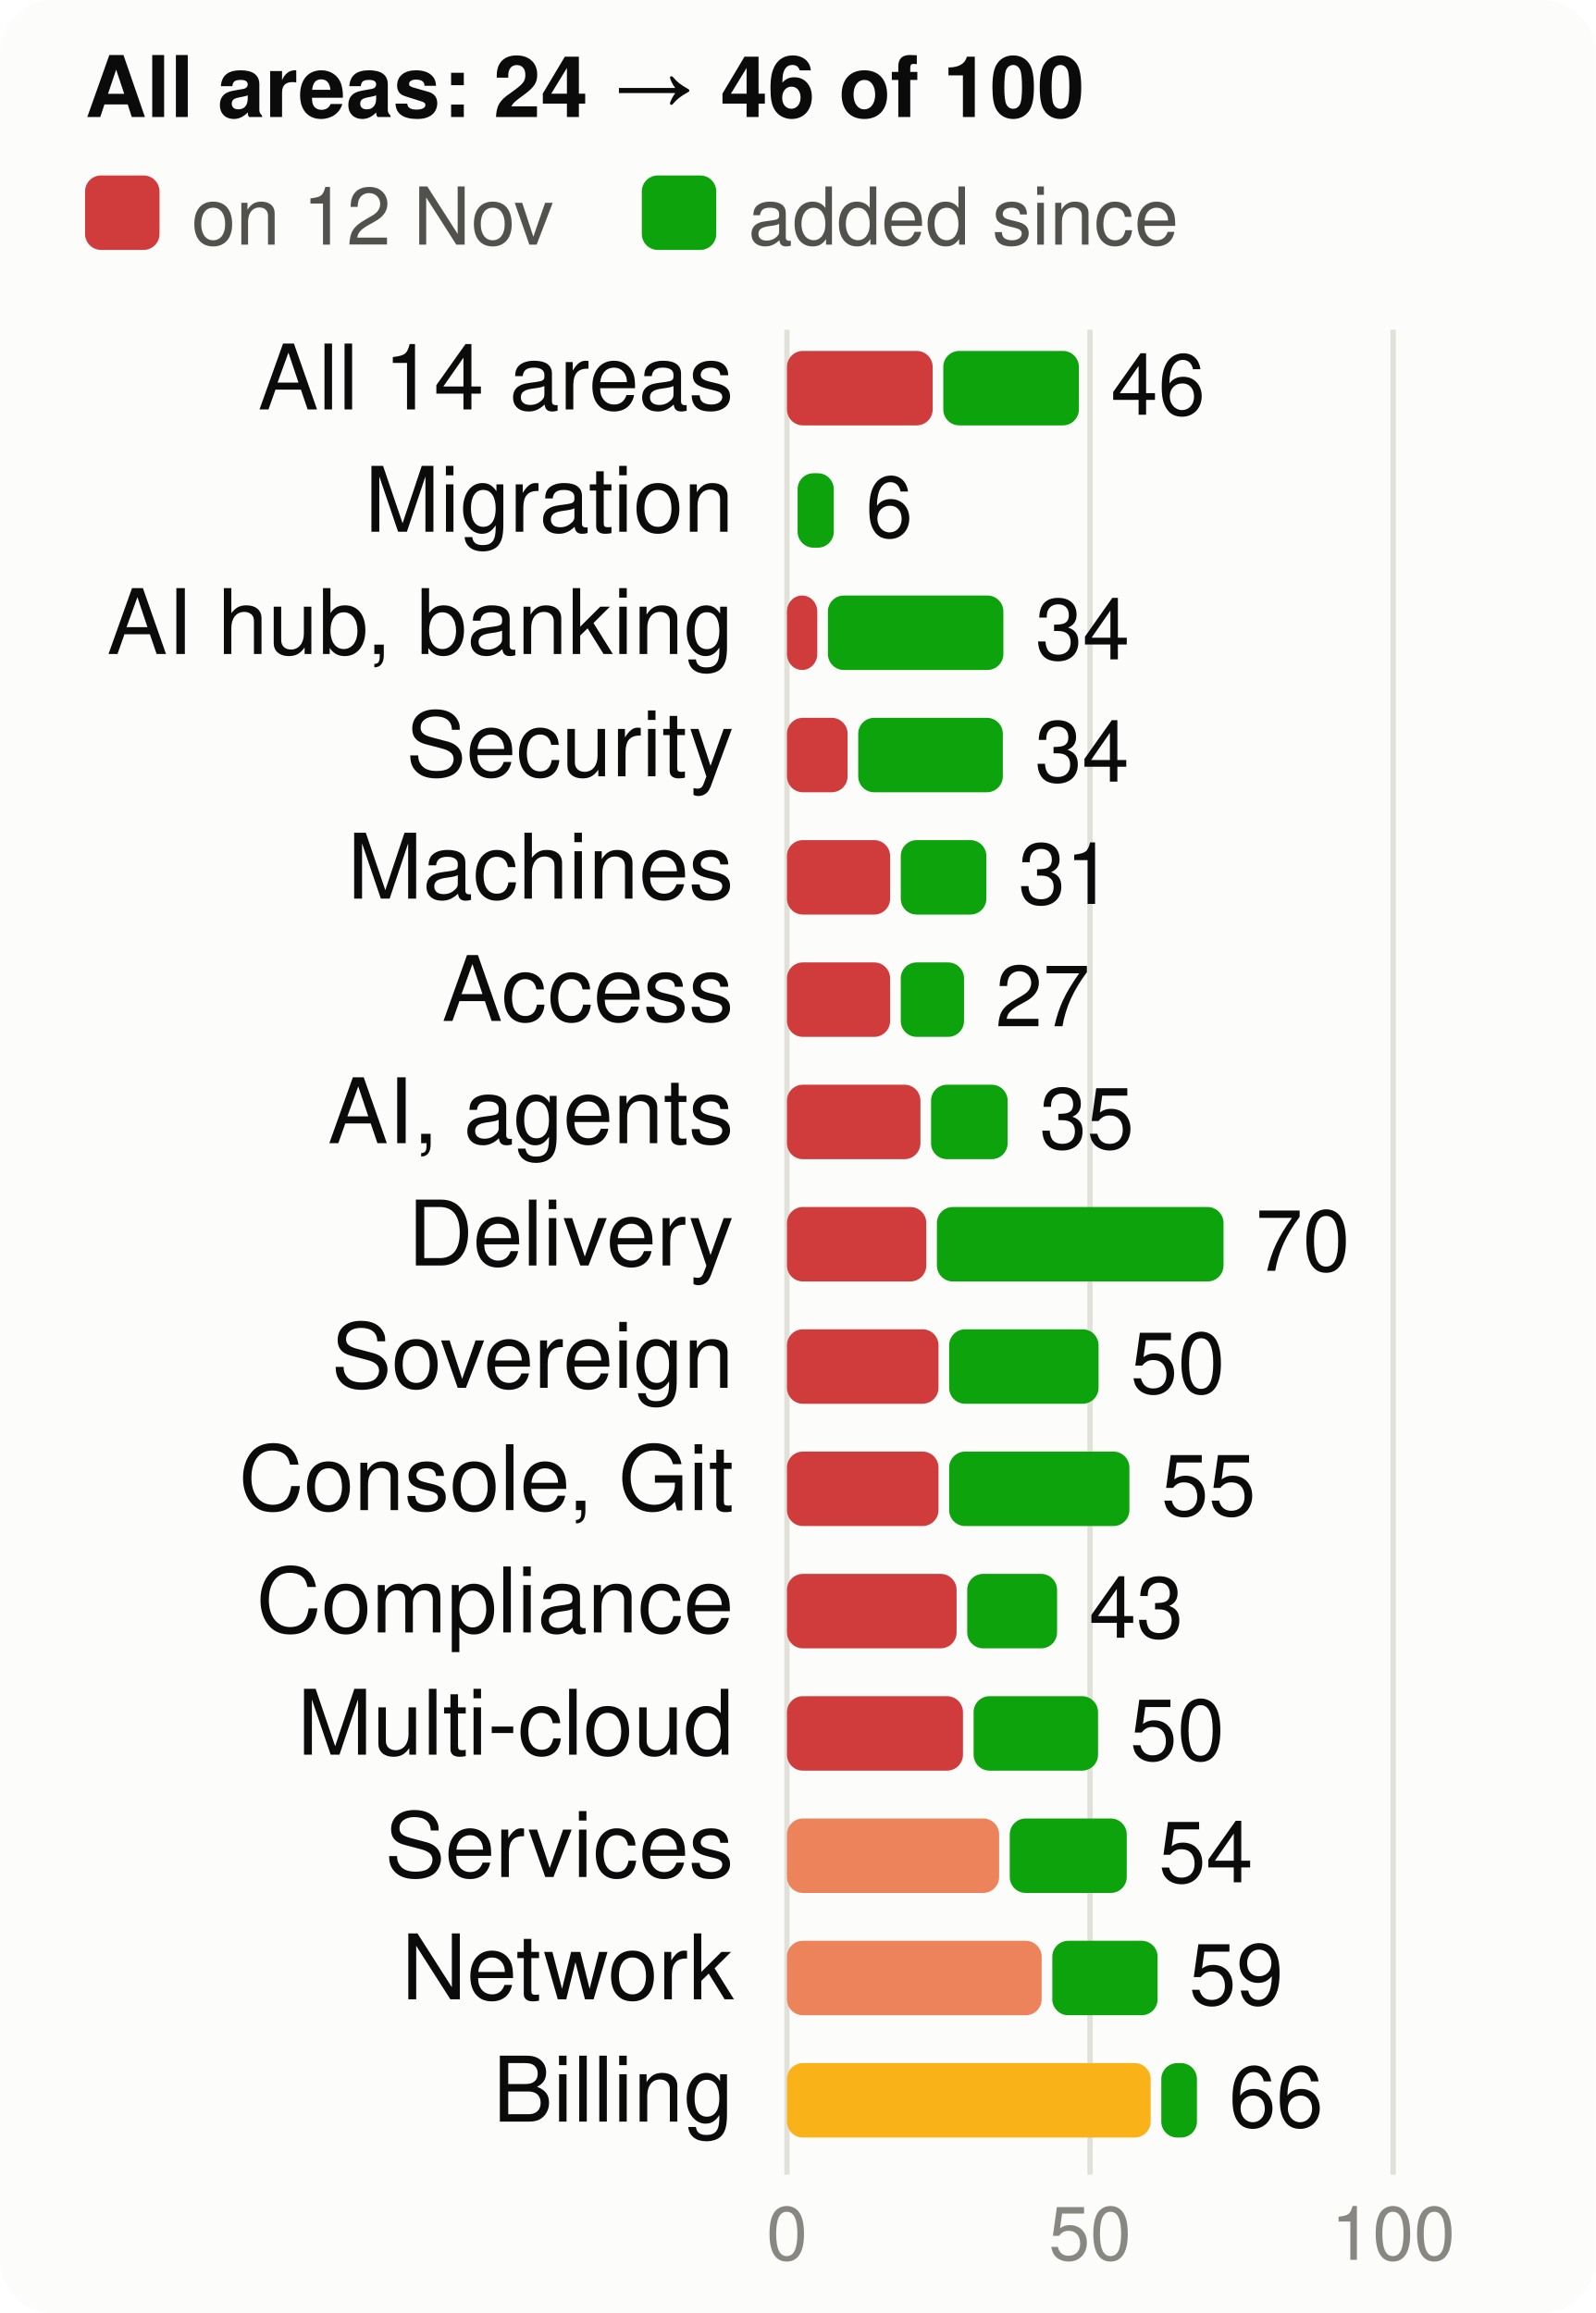
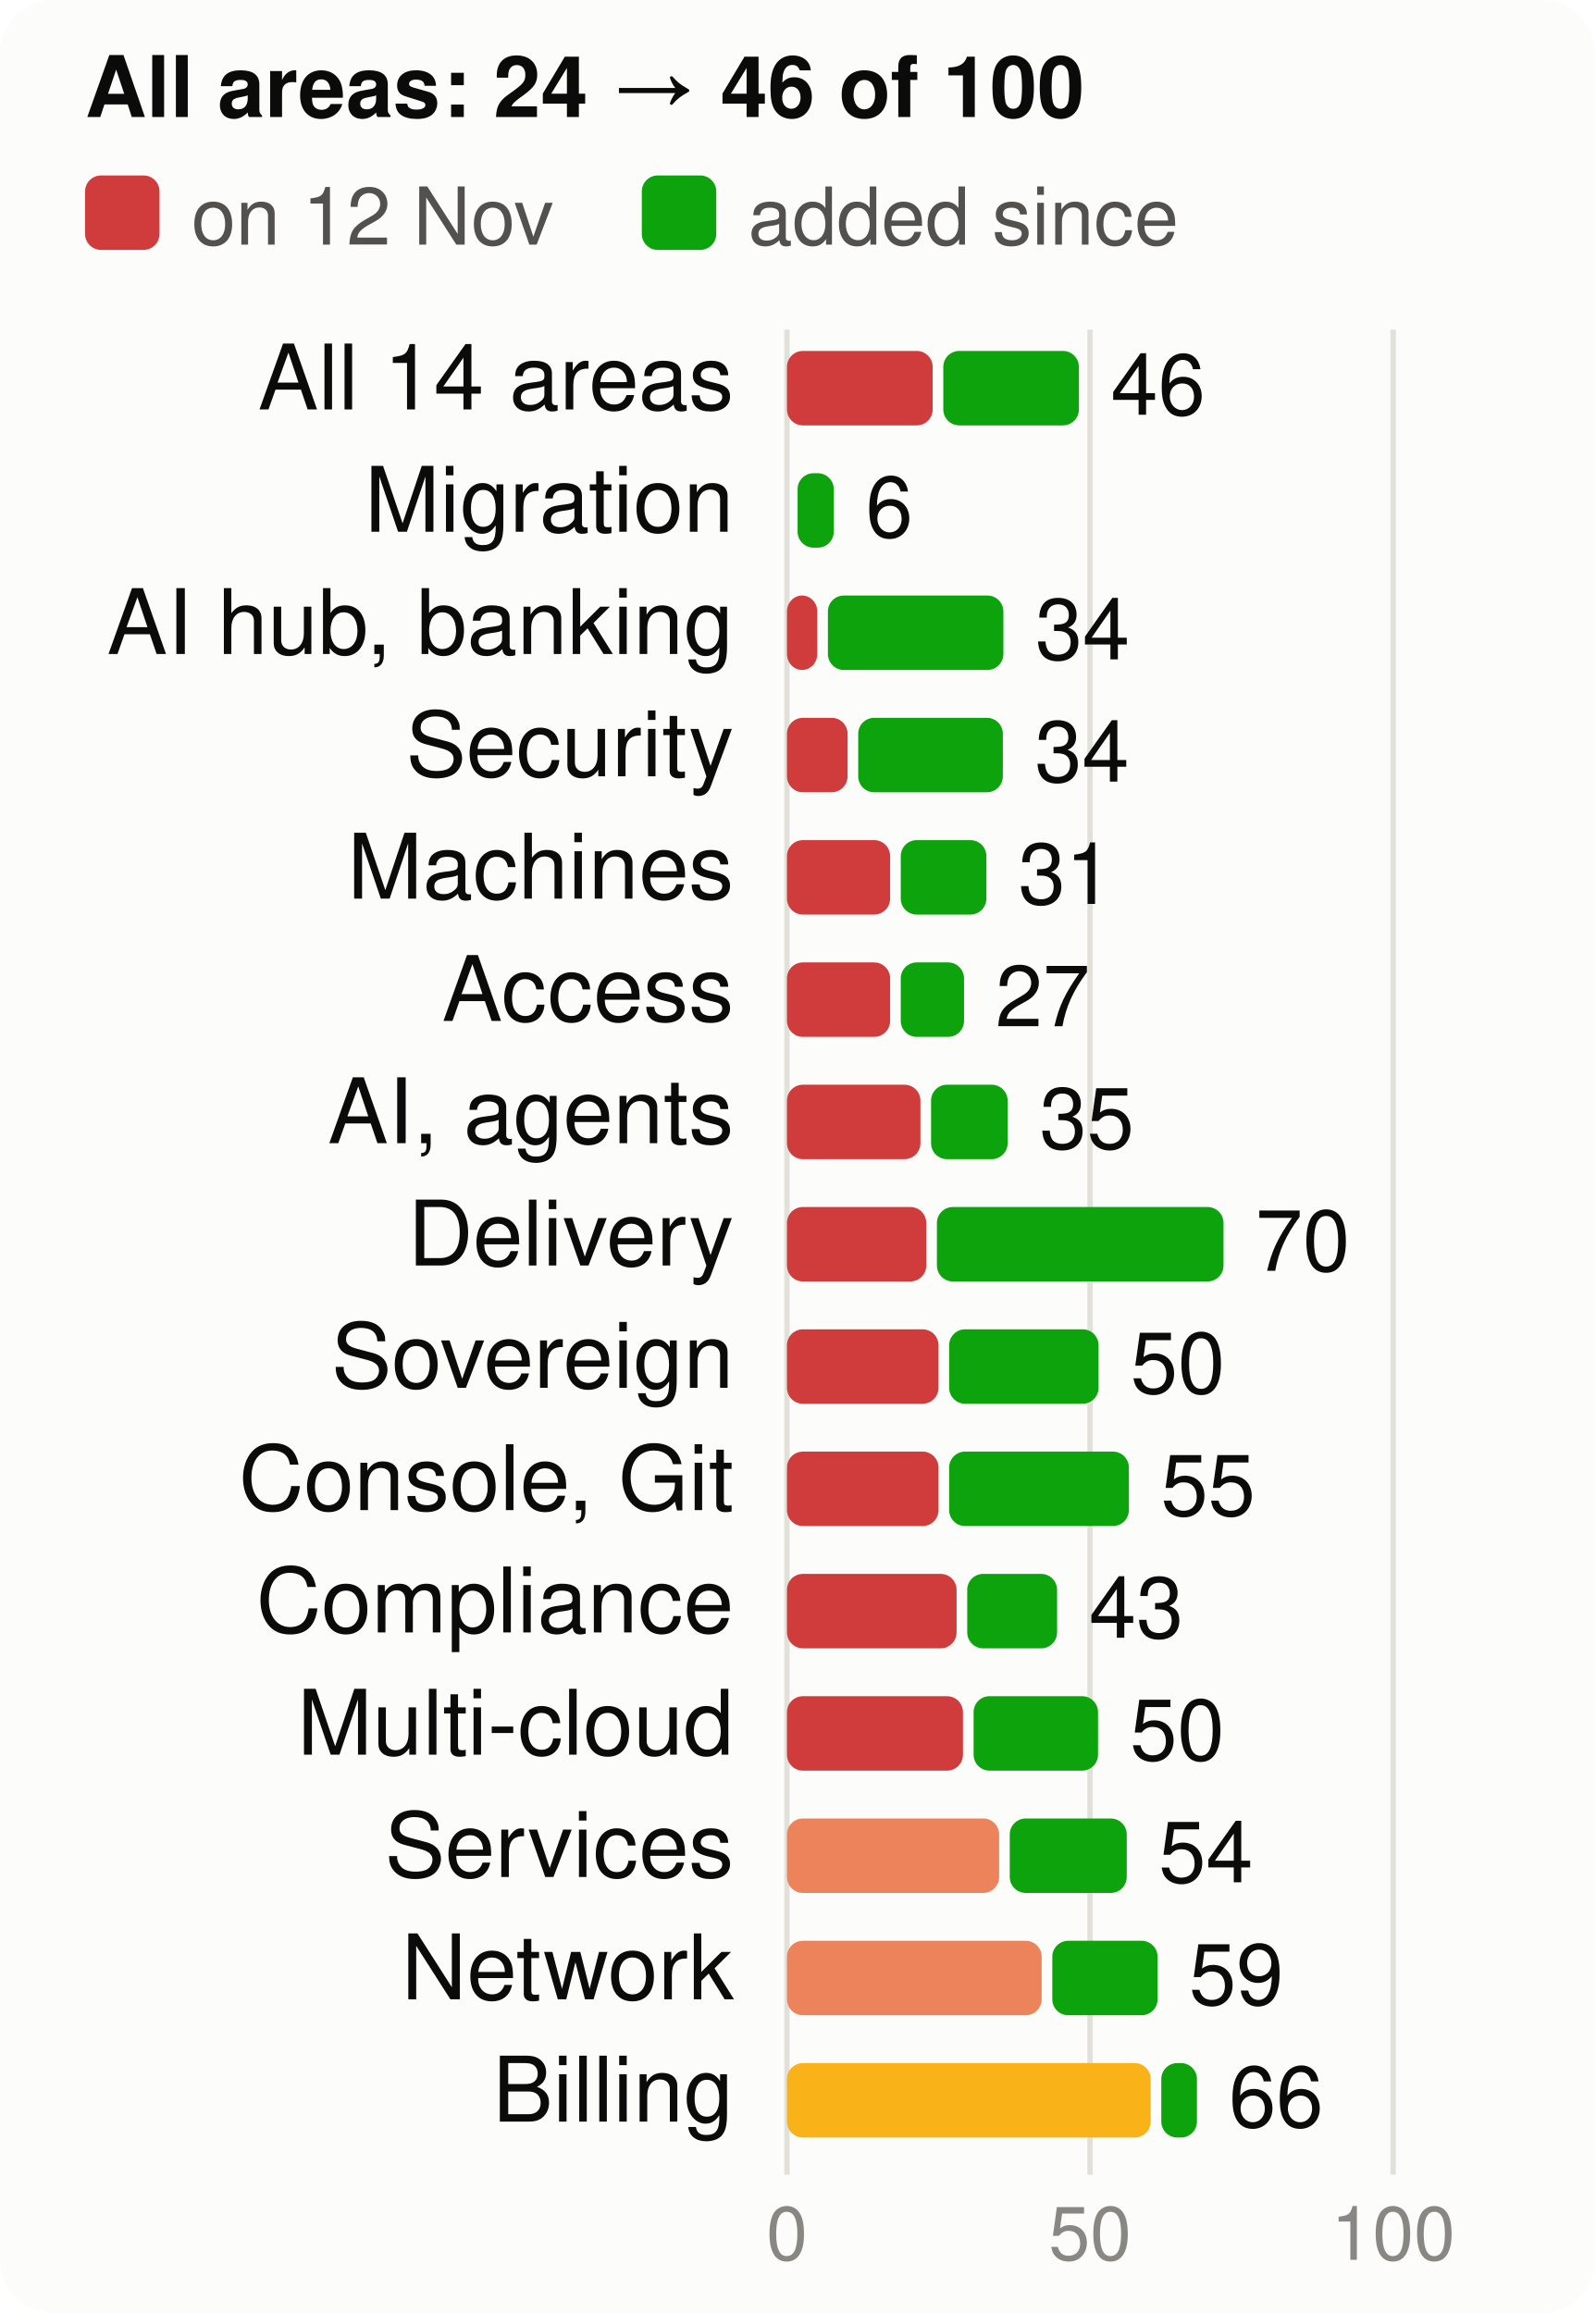
<svg xmlns="http://www.w3.org/2000/svg" viewBox="0 0 300 435" width="300" height="435" font-family="system-ui,-apple-system,Segoe UI,Helvetica,Arial,sans-serif" font-size="18" role="img" aria-label="Score per product area, at the start and now, of 100">
  <style>.h{paint-order:stroke;stroke:#fcfcfb;stroke-width:3px;stroke-linejoin:round}.rg{stroke:#fcfcfb}@media (prefers-color-scheme: dark){.bg{fill:#1a1a19}.t1{fill:#f0efec}.t2{fill:#c3c2b7}.gr{stroke:#2c2c2a}.ax{stroke:#383835}.ld{stroke:#383835}.br{stroke:#c3c2b7}.m{stroke:#3987e5}.dp{stroke:#d95926}.v{stroke:#199e70}.i2{stroke:#c3c2b7}.i1{stroke:#f0efec}.f1{fill:#3987e5}.f2{fill:#d95926}.f3{fill:#199e70}.f4{fill:#c98500}.ev{fill:#c3c2b7}.inv{fill:#1a1a19}.done{fill:#cde2fb}.todo{fill:#52514e}.tile{fill:#262624}.h,.rg{stroke:#1a1a19}}</style>
  <rect width="300" height="435" rx="10" class="bg" fill="#fcfcfb" />
  <text x="16" y="22" class="t1" fill="#0b0b0b" font-size="16" font-weight="700">All areas: 24 → 46 of 100</text>
  <rect x="16" y="33" width="14" height="14" rx="3" class="crit" fill="#d03b3b" />
  <text x="36" y="46" class="t2" fill="#52514e" font-size="15">on 12 Nov</text>
  <rect x="120.7" y="33" width="14" height="14" rx="3" class="gain" fill="#0ca30c" />
  <text x="140.7" y="46" class="t2" fill="#52514e" font-size="15">added since</text>
  <line x1="148.0" x2="148.0" y1="62" y2="409" class="gr" stroke="#e1e0d9" />
  <text x="148.0" y="425" text-anchor="middle" class="t3" fill="#898781" font-size="14">0</text>
  <line x1="205.0" x2="205.0" y1="62" y2="409" class="gr" stroke="#e1e0d9" />
  <text x="205.0" y="425" text-anchor="middle" class="t3" fill="#898781" font-size="14">50</text>
  <line x1="262.0" x2="262.0" y1="62" y2="409" class="gr" stroke="#e1e0d9" />
  <text x="262.0" y="425" text-anchor="middle" class="t3" fill="#898781" font-size="14">100</text>
  <text x="138" y="77" text-anchor="end" class="t1" fill="#0b0b0b" font-size="17">All 14 areas</text>
  <rect x="148" y="66" width="27.4" height="14" rx="3" class="crit" fill="#d03b3b" />
  <rect x="177.4" y="66" width="25.5" height="14" rx="3" class="gain" fill="#0ca30c" />
  <text x="208.9" y="78" class="t1" fill="#0b0b0b" font-size="16">46</text>
  <text x="138" y="100" text-anchor="end" class="t1" fill="#0b0b0b" font-size="17">Migration</text>
  <rect x="150.0" y="89" width="6.8" height="14" rx="3" class="gain" fill="#0ca30c" />
  <text x="162.8" y="101" class="t1" fill="#0b0b0b" font-size="16">6</text>
  <text x="138" y="123" text-anchor="end" class="t1" fill="#0b0b0b" font-size="17">AI hub, banking</text>
  <rect x="148" y="112" width="5.7" height="14" rx="3" class="crit" fill="#d03b3b" />
  <rect x="155.7" y="112" width="33.0" height="14" rx="3" class="gain" fill="#0ca30c" />
  <text x="194.7" y="124" class="t1" fill="#0b0b0b" font-size="16">34</text>
  <text x="138" y="146" text-anchor="end" class="t1" fill="#0b0b0b" font-size="17">Security</text>
  <rect x="148" y="135" width="11.4" height="14" rx="3" class="crit" fill="#d03b3b" />
  <rect x="161.4" y="135" width="27.2" height="14" rx="3" class="gain" fill="#0ca30c" />
  <text x="194.6" y="147" class="t1" fill="#0b0b0b" font-size="16">34</text>
  <text x="138" y="169" text-anchor="end" class="t1" fill="#0b0b0b" font-size="17">Machines</text>
  <rect x="148" y="158" width="19.4" height="14" rx="3" class="crit" fill="#d03b3b" />
  <rect x="169.4" y="158" width="16.1" height="14" rx="3" class="gain" fill="#0ca30c" />
  <text x="191.5" y="170" class="t1" fill="#0b0b0b" font-size="16">31</text>
  <text x="138" y="192" text-anchor="end" class="t1" fill="#0b0b0b" font-size="17">Access</text>
  <rect x="148" y="181" width="19.4" height="14" rx="3" class="crit" fill="#d03b3b" />
  <rect x="169.4" y="181" width="11.9" height="14" rx="3" class="gain" fill="#0ca30c" />
  <text x="187.2" y="193" class="t1" fill="#0b0b0b" font-size="16">27</text>
  <text x="138" y="215" text-anchor="end" class="t1" fill="#0b0b0b" font-size="17">AI, agents</text>
  <rect x="148" y="204" width="25.1" height="14" rx="3" class="crit" fill="#d03b3b" />
  <rect x="175.1" y="204" width="14.4" height="14" rx="3" class="gain" fill="#0ca30c" />
  <text x="195.5" y="216" class="t1" fill="#0b0b0b" font-size="16">35</text>
  <text x="138" y="238" text-anchor="end" class="t1" fill="#0b0b0b" font-size="17">Delivery</text>
  <rect x="148" y="227" width="26.2" height="14" rx="3" class="crit" fill="#d03b3b" />
  <rect x="176.2" y="227" width="53.9" height="14" rx="3" class="gain" fill="#0ca30c" />
  <text x="236.1" y="239" class="t1" fill="#0b0b0b" font-size="16">70</text>
  <text x="138" y="261" text-anchor="end" class="t1" fill="#0b0b0b" font-size="17">Sovereign</text>
  <rect x="148" y="250" width="28.5" height="14" rx="3" class="crit" fill="#d03b3b" />
  <rect x="178.5" y="250" width="28.1" height="14" rx="3" class="gain" fill="#0ca30c" />
  <text x="212.6" y="262" class="t1" fill="#0b0b0b" font-size="16">50</text>
  <text x="138" y="284" text-anchor="end" class="t1" fill="#0b0b0b" font-size="17">Console, Git</text>
  <rect x="148" y="273" width="28.5" height="14" rx="3" class="crit" fill="#d03b3b" />
-   <rect x="178.5" y="273" width="33.9" height="14" rx="3" class="gain" fill="#0ca30c" />
-   <text x="218.4" y="285" class="t1" fill="#0b0b0b" font-size="16">55</text>
+   <rect x="178.5" y="273" width="33.8" height="14" rx="3" class="gain" fill="#0ca30c" />
+   <text x="218.3" y="285" class="t1" fill="#0b0b0b" font-size="16">55</text>
  <text x="138" y="307" text-anchor="end" class="t1" fill="#0b0b0b" font-size="17">Compliance</text>
  <rect x="148" y="296" width="31.9" height="14" rx="3" class="crit" fill="#d03b3b" />
  <rect x="181.9" y="296" width="16.9" height="14" rx="3" class="gain" fill="#0ca30c" />
  <text x="204.8" y="308" class="t1" fill="#0b0b0b" font-size="16">43</text>
  <text x="138" y="330" text-anchor="end" class="t1" fill="#0b0b0b" font-size="17">Multi-cloud</text>
  <rect x="148" y="319" width="33.1" height="14" rx="3" class="crit" fill="#d03b3b" />
  <rect x="183.1" y="319" width="23.4" height="14" rx="3" class="gain" fill="#0ca30c" />
  <text x="212.5" y="331" class="t1" fill="#0b0b0b" font-size="16">50</text>
  <text x="138" y="353" text-anchor="end" class="t1" fill="#0b0b0b" font-size="17">Services</text>
  <rect x="148" y="342" width="39.9" height="14" rx="3" class="ser" fill="#ec835a" />
  <rect x="189.9" y="342" width="22.0" height="14" rx="3" class="gain" fill="#0ca30c" />
  <text x="217.9" y="354" class="t1" fill="#0b0b0b" font-size="16">54</text>
  <text x="138" y="376" text-anchor="end" class="t1" fill="#0b0b0b" font-size="17">Network</text>
  <rect x="148" y="365" width="47.9" height="14" rx="3" class="ser" fill="#ec835a" />
  <rect x="197.9" y="365" width="19.8" height="14" rx="3" class="gain" fill="#0ca30c" />
  <text x="223.6" y="377" class="t1" fill="#0b0b0b" font-size="16">59</text>
  <text x="138" y="399" text-anchor="end" class="t1" fill="#0b0b0b" font-size="17">Billing</text>
  <rect x="148" y="388" width="68.4" height="14" rx="3" class="warn" fill="#fab219" />
  <rect x="218.4" y="388" width="6.7" height="14" rx="3" class="gain" fill="#0ca30c" />
  <text x="231.1" y="400" class="t1" fill="#0b0b0b" font-size="16">66</text>
</svg>
